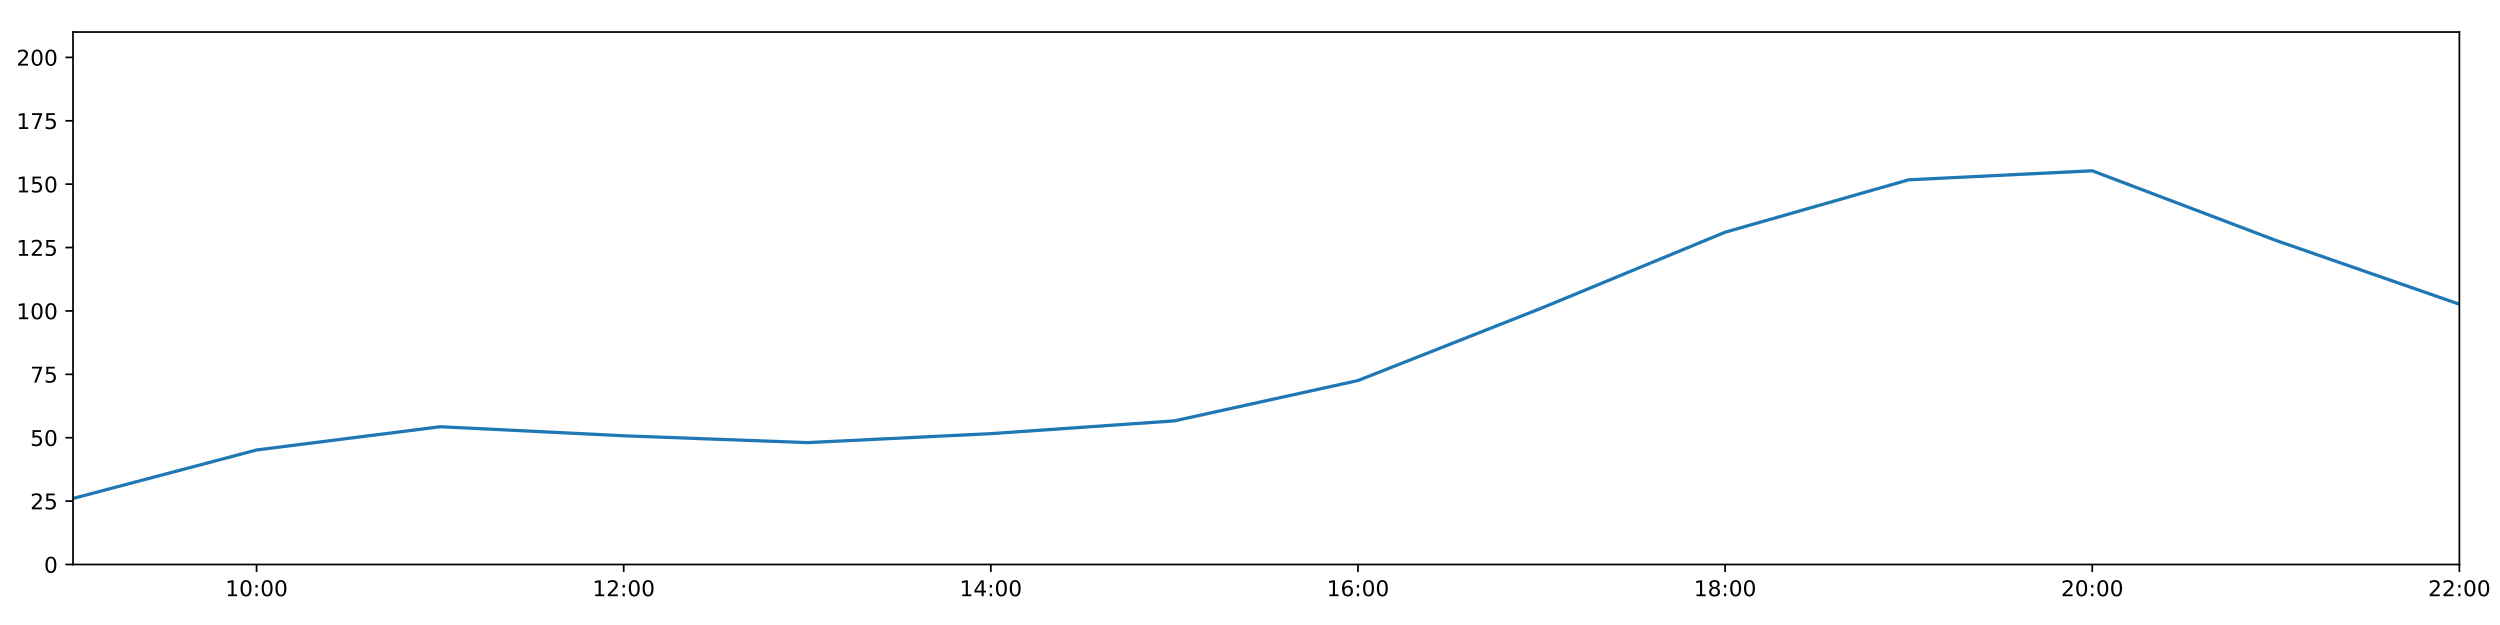
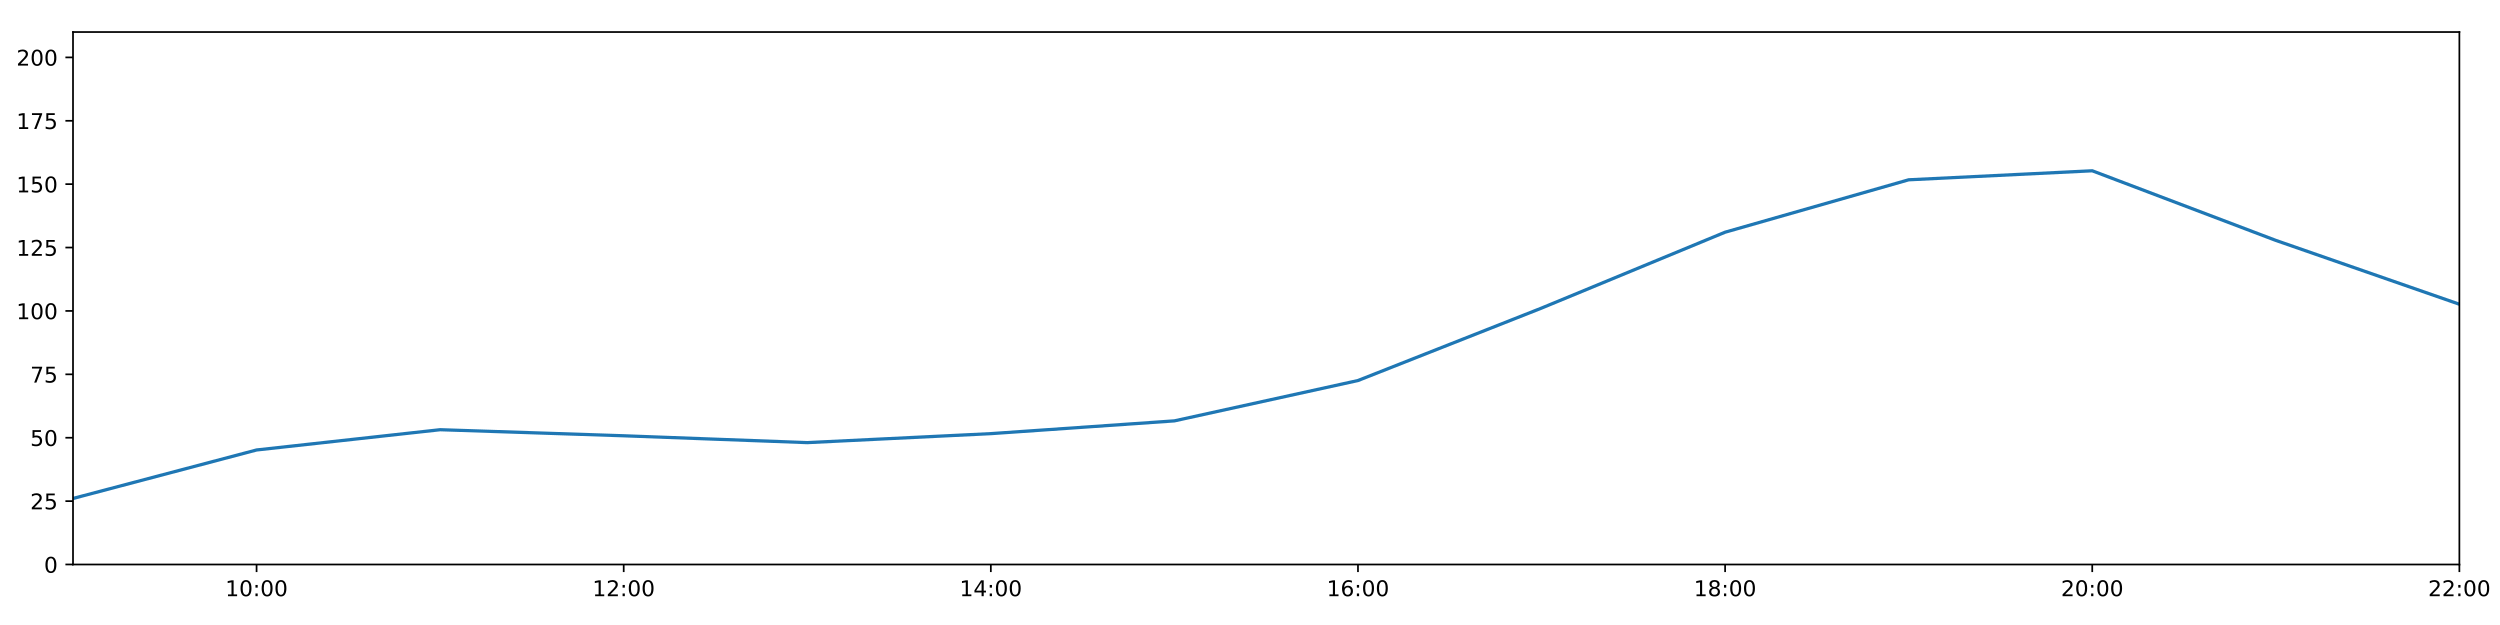
<svg xmlns="http://www.w3.org/2000/svg" xmlns:xlink="http://www.w3.org/1999/xlink" height="288pt" version="1.1" viewBox="0 0 1152 288" width="1152pt">
  <defs>
    <style type="text/css">
*{stroke-linecap:butt;stroke-linejoin:round;}
  </style>
  </defs>
  <g id="figure_1">
    <g id="patch_1">
      <path d="M 0 288  L 1152 288  L 1152 0  L 0 0  z " style="fill:#ffffff;" />
    </g>
    <g id="axes_1">
      <g id="patch_2">
        <path d="M 33.64 260.12  L 1133.28 260.12  L 1133.28 14.76  L 33.64 14.76  z " style="fill:#ffffff;" />
      </g>
      <g id="matplotlib.axis_1">
        <g id="xtick_1">
          <g id="line2d_1">
            <defs>
-               <path d="M 0 0  L 0 3.5  " id="m10b68acb1c" style="stroke:#000000;stroke-width:0.8;" />
-             </defs>
-             <g>
-               <use style="stroke:#000000;stroke-width:0.8;" x="118.228" xlink:href="#m10b68acb1c" y="260.12" />
+               <path d="M 0 0  L 0 3.5  " id="m89b0d64626" style="stroke:#000000;stroke-width:0.8;" />
+             </defs>
+             <g>
+               <use style="stroke:#000000;stroke-width:0.8;" x="118.228" xlink:href="#m89b0d64626" y="260.12" />
            </g>
          </g>
          <g id="text_1">
            <defs>
              <path d="M 12.406 8.297  L 28.516 8.297  L 28.516 63.922  L 10.984 60.406  L 10.984 69.391  L 28.422 72.906  L 38.281 72.906  L 38.281 8.297  L 54.391 8.297  L 54.391 0  L 12.406 0  z " id="DejaVuSans-49" />
              <path d="M 31.781 66.406  Q 24.172 66.406 20.328 58.906  Q 16.5 51.422 16.5 36.375  Q 16.5 21.391 20.328 13.891  Q 24.172 6.391 31.781 6.391  Q 39.453 6.391 43.281 13.891  Q 47.125 21.391 47.125 36.375  Q 47.125 51.422 43.281 58.906  Q 39.453 66.406 31.781 66.406  z M 31.781 74.219  Q 44.047 74.219 50.516 64.516  Q 56.984 54.828 56.984 36.375  Q 56.984 17.969 50.516 8.266  Q 44.047 -1.422 31.781 -1.422  Q 19.531 -1.422 13.062 8.266  Q 6.594 17.969 6.594 36.375  Q 6.594 54.828 13.062 64.516  Q 19.531 74.219 31.781 74.219  z " id="DejaVuSans-48" />
              <path d="M 11.719 12.406  L 22.016 12.406  L 22.016 0  L 11.719 0  z M 11.719 51.703  L 22.016 51.703  L 22.016 39.312  L 11.719 39.312  z " id="DejaVuSans-58" />
            </defs>
            <g transform="translate(103.8183 274.7184)scale(0.1 -0.1)">
              <use xlink:href="#DejaVuSans-49" />
              <use x="63.623" xlink:href="#DejaVuSans-48" />
              <use x="127.246" xlink:href="#DejaVuSans-58" />
              <use x="160.938" xlink:href="#DejaVuSans-48" />
              <use x="224.561" xlink:href="#DejaVuSans-48" />
            </g>
          </g>
        </g>
        <g id="xtick_2">
          <g id="line2d_2">
            <g>
-               <use style="stroke:#000000;stroke-width:0.8;" x="287.403" xlink:href="#m10b68acb1c" y="260.12" />
+               <use style="stroke:#000000;stroke-width:0.8;" x="287.403" xlink:href="#m89b0d64626" y="260.12" />
            </g>
          </g>
          <g id="text_2">
            <defs>
              <path d="M 19.188 8.297  L 53.609 8.297  L 53.609 0  L 7.328 0  L 7.328 8.297  Q 12.938 14.109 22.625 23.891  Q 32.328 33.688 34.812 36.531  Q 39.547 41.844 41.422 45.531  Q 43.312 49.219 43.312 52.781  Q 43.312 58.594 39.234 62.25  Q 35.156 65.922 28.609 65.922  Q 23.969 65.922 18.812 64.312  Q 13.672 62.703 7.812 59.422  L 7.812 69.391  Q 13.766 71.781 18.938 73  Q 24.125 74.219 28.422 74.219  Q 39.75 74.219 46.484 68.547  Q 53.219 62.891 53.219 53.422  Q 53.219 48.922 51.531 44.891  Q 49.859 40.875 45.406 35.406  Q 44.188 33.984 37.641 27.219  Q 31.109 20.453 19.188 8.297  z " id="DejaVuSans-50" />
            </defs>
            <g transform="translate(272.9937 274.7184)scale(0.1 -0.1)">
              <use xlink:href="#DejaVuSans-49" />
              <use x="63.623" xlink:href="#DejaVuSans-50" />
              <use x="127.246" xlink:href="#DejaVuSans-58" />
              <use x="160.938" xlink:href="#DejaVuSans-48" />
              <use x="224.561" xlink:href="#DejaVuSans-48" />
            </g>
          </g>
        </g>
        <g id="xtick_3">
          <g id="line2d_3">
            <g>
-               <use style="stroke:#000000;stroke-width:0.8;" x="456.578" xlink:href="#m10b68acb1c" y="260.12" />
+               <use style="stroke:#000000;stroke-width:0.8;" x="456.578" xlink:href="#m89b0d64626" y="260.12" />
            </g>
          </g>
          <g id="text_3">
            <defs>
              <path d="M 37.797 64.312  L 12.891 25.391  L 37.797 25.391  z M 35.203 72.906  L 47.609 72.906  L 47.609 25.391  L 58.016 25.391  L 58.016 17.188  L 47.609 17.188  L 47.609 0  L 37.797 0  L 37.797 17.188  L 4.891 17.188  L 4.891 26.703  z " id="DejaVuSans-52" />
            </defs>
            <g transform="translate(442.1691 274.7184)scale(0.1 -0.1)">
              <use xlink:href="#DejaVuSans-49" />
              <use x="63.623" xlink:href="#DejaVuSans-52" />
              <use x="127.246" xlink:href="#DejaVuSans-58" />
              <use x="160.938" xlink:href="#DejaVuSans-48" />
              <use x="224.561" xlink:href="#DejaVuSans-48" />
            </g>
          </g>
        </g>
        <g id="xtick_4">
          <g id="line2d_4">
            <g>
-               <use style="stroke:#000000;stroke-width:0.8;" x="625.754" xlink:href="#m10b68acb1c" y="260.12" />
+               <use style="stroke:#000000;stroke-width:0.8;" x="625.754" xlink:href="#m89b0d64626" y="260.12" />
            </g>
          </g>
          <g id="text_4">
            <defs>
              <path d="M 33.016 40.375  Q 26.375 40.375 22.484 35.828  Q 18.609 31.297 18.609 23.391  Q 18.609 15.531 22.484 10.953  Q 26.375 6.391 33.016 6.391  Q 39.656 6.391 43.531 10.953  Q 47.406 15.531 47.406 23.391  Q 47.406 31.297 43.531 35.828  Q 39.656 40.375 33.016 40.375  z M 52.594 71.297  L 52.594 62.312  Q 48.875 64.062 45.094 64.984  Q 41.312 65.922 37.594 65.922  Q 27.828 65.922 22.672 59.328  Q 17.531 52.734 16.797 39.406  Q 19.672 43.656 24.016 45.922  Q 28.375 48.188 33.594 48.188  Q 44.578 48.188 50.953 41.516  Q 57.328 34.859 57.328 23.391  Q 57.328 12.156 50.688 5.359  Q 44.047 -1.422 33.016 -1.422  Q 20.359 -1.422 13.672 8.266  Q 6.984 17.969 6.984 36.375  Q 6.984 53.656 15.188 63.938  Q 23.391 74.219 37.203 74.219  Q 40.922 74.219 44.703 73.484  Q 48.484 72.75 52.594 71.297  z " id="DejaVuSans-54" />
            </defs>
            <g transform="translate(611.3445 274.7184)scale(0.1 -0.1)">
              <use xlink:href="#DejaVuSans-49" />
              <use x="63.623" xlink:href="#DejaVuSans-54" />
              <use x="127.246" xlink:href="#DejaVuSans-58" />
              <use x="160.938" xlink:href="#DejaVuSans-48" />
              <use x="224.561" xlink:href="#DejaVuSans-48" />
            </g>
          </g>
        </g>
        <g id="xtick_5">
          <g id="line2d_5">
            <g>
-               <use style="stroke:#000000;stroke-width:0.8;" x="794.929" xlink:href="#m10b68acb1c" y="260.12" />
+               <use style="stroke:#000000;stroke-width:0.8;" x="794.929" xlink:href="#m89b0d64626" y="260.12" />
            </g>
          </g>
          <g id="text_5">
            <defs>
              <path d="M 31.781 34.625  Q 24.75 34.625 20.719 30.859  Q 16.703 27.094 16.703 20.516  Q 16.703 13.922 20.719 10.156  Q 24.75 6.391 31.781 6.391  Q 38.812 6.391 42.859 10.172  Q 46.922 13.969 46.922 20.516  Q 46.922 27.094 42.891 30.859  Q 38.875 34.625 31.781 34.625  z M 21.922 38.812  Q 15.578 40.375 12.031 44.719  Q 8.5 49.078 8.5 55.328  Q 8.5 64.062 14.719 69.141  Q 20.953 74.219 31.781 74.219  Q 42.672 74.219 48.875 69.141  Q 55.078 64.062 55.078 55.328  Q 55.078 49.078 51.531 44.719  Q 48 40.375 41.703 38.812  Q 48.828 37.156 52.797 32.312  Q 56.781 27.484 56.781 20.516  Q 56.781 9.906 50.312 4.234  Q 43.844 -1.422 31.781 -1.422  Q 19.734 -1.422 13.25 4.234  Q 6.781 9.906 6.781 20.516  Q 6.781 27.484 10.781 32.312  Q 14.797 37.156 21.922 38.812  z M 18.312 54.391  Q 18.312 48.734 21.844 45.562  Q 25.391 42.391 31.781 42.391  Q 38.141 42.391 41.719 45.562  Q 45.312 48.734 45.312 54.391  Q 45.312 60.062 41.719 63.234  Q 38.141 66.406 31.781 66.406  Q 25.391 66.406 21.844 63.234  Q 18.312 60.062 18.312 54.391  z " id="DejaVuSans-56" />
            </defs>
            <g transform="translate(780.5199 274.7184)scale(0.1 -0.1)">
              <use xlink:href="#DejaVuSans-49" />
              <use x="63.623" xlink:href="#DejaVuSans-56" />
              <use x="127.246" xlink:href="#DejaVuSans-58" />
              <use x="160.938" xlink:href="#DejaVuSans-48" />
              <use x="224.561" xlink:href="#DejaVuSans-48" />
            </g>
          </g>
        </g>
        <g id="xtick_6">
          <g id="line2d_6">
            <g>
-               <use style="stroke:#000000;stroke-width:0.8;" x="964.105" xlink:href="#m10b68acb1c" y="260.12" />
+               <use style="stroke:#000000;stroke-width:0.8;" x="964.105" xlink:href="#m89b0d64626" y="260.12" />
            </g>
          </g>
          <g id="text_6">
            <g transform="translate(949.6952 274.7184)scale(0.1 -0.1)">
              <use xlink:href="#DejaVuSans-50" />
              <use x="63.623" xlink:href="#DejaVuSans-48" />
              <use x="127.246" xlink:href="#DejaVuSans-58" />
              <use x="160.938" xlink:href="#DejaVuSans-48" />
              <use x="224.561" xlink:href="#DejaVuSans-48" />
            </g>
          </g>
        </g>
        <g id="xtick_7">
          <g id="line2d_7">
            <g>
-               <use style="stroke:#000000;stroke-width:0.8;" x="1133.28" xlink:href="#m10b68acb1c" y="260.12" />
+               <use style="stroke:#000000;stroke-width:0.8;" x="1133.28" xlink:href="#m89b0d64626" y="260.12" />
            </g>
          </g>
          <g id="text_7">
            <g transform="translate(1118.871 274.7184)scale(0.1 -0.1)">
              <use xlink:href="#DejaVuSans-50" />
              <use x="63.623" xlink:href="#DejaVuSans-50" />
              <use x="127.246" xlink:href="#DejaVuSans-58" />
              <use x="160.938" xlink:href="#DejaVuSans-48" />
              <use x="224.561" xlink:href="#DejaVuSans-48" />
            </g>
          </g>
        </g>
      </g>
      <g id="matplotlib.axis_2">
        <g id="ytick_1">
          <g id="line2d_8">
            <defs>
-               <path d="M 0 0  L -3.5 0  " id="mbd9237b3fb" style="stroke:#000000;stroke-width:0.8;" />
-             </defs>
-             <g>
-               <use style="stroke:#000000;stroke-width:0.8;" x="33.64" xlink:href="#mbd9237b3fb" y="260.12" />
+               <path d="M 0 0  L -3.5 0  " id="m2e123dec69" style="stroke:#000000;stroke-width:0.8;" />
+             </defs>
+             <g>
+               <use style="stroke:#000000;stroke-width:0.8;" x="33.64" xlink:href="#m2e123dec69" y="260.12" />
            </g>
          </g>
          <g id="text_8">
            <g transform="translate(20.2775 263.9192)scale(0.1 -0.1)">
              <use xlink:href="#DejaVuSans-48" />
            </g>
          </g>
        </g>
        <g id="ytick_2">
          <g id="line2d_9">
            <g>
-               <use style="stroke:#000000;stroke-width:0.8;" x="33.64" xlink:href="#mbd9237b3fb" y="230.91" />
+               <use style="stroke:#000000;stroke-width:0.8;" x="33.64" xlink:href="#m2e123dec69" y="230.91" />
            </g>
          </g>
          <g id="text_9">
            <defs>
              <path d="M 10.797 72.906  L 49.516 72.906  L 49.516 64.594  L 19.828 64.594  L 19.828 46.734  Q 21.969 47.469 24.109 47.828  Q 26.266 48.188 28.422 48.188  Q 40.625 48.188 47.75 41.5  Q 54.891 34.812 54.891 23.391  Q 54.891 11.625 47.562 5.094  Q 40.234 -1.422 26.906 -1.422  Q 22.312 -1.422 17.547 -0.641  Q 12.797 0.141 7.719 1.703  L 7.719 11.625  Q 12.109 9.234 16.797 8.062  Q 21.484 6.891 26.703 6.891  Q 35.156 6.891 40.078 11.328  Q 45.016 15.766 45.016 23.391  Q 45.016 31 40.078 35.438  Q 35.156 39.891 26.703 39.891  Q 22.75 39.891 18.812 39.016  Q 14.891 38.141 10.797 36.281  z " id="DejaVuSans-53" />
            </defs>
            <g transform="translate(13.915 234.7097)scale(0.1 -0.1)">
              <use xlink:href="#DejaVuSans-50" />
              <use x="63.623" xlink:href="#DejaVuSans-53" />
            </g>
          </g>
        </g>
        <g id="ytick_3">
          <g id="line2d_10">
            <g>
-               <use style="stroke:#000000;stroke-width:0.8;" x="33.64" xlink:href="#mbd9237b3fb" y="201.701" />
+               <use style="stroke:#000000;stroke-width:0.8;" x="33.64" xlink:href="#m2e123dec69" y="201.701" />
            </g>
          </g>
          <g id="text_10">
            <g transform="translate(13.915 205.5002)scale(0.1 -0.1)">
              <use xlink:href="#DejaVuSans-53" />
              <use x="63.623" xlink:href="#DejaVuSans-48" />
            </g>
          </g>
        </g>
        <g id="ytick_4">
          <g id="line2d_11">
            <g>
-               <use style="stroke:#000000;stroke-width:0.8;" x="33.64" xlink:href="#mbd9237b3fb" y="172.491" />
+               <use style="stroke:#000000;stroke-width:0.8;" x="33.64" xlink:href="#m2e123dec69" y="172.491" />
            </g>
          </g>
          <g id="text_11">
            <defs>
              <path d="M 8.203 72.906  L 55.078 72.906  L 55.078 68.703  L 28.609 0  L 18.312 0  L 43.219 64.594  L 8.203 64.594  z " id="DejaVuSans-55" />
            </defs>
            <g transform="translate(13.915 176.2906)scale(0.1 -0.1)">
              <use xlink:href="#DejaVuSans-55" />
              <use x="63.623" xlink:href="#DejaVuSans-53" />
            </g>
          </g>
        </g>
        <g id="ytick_5">
          <g id="line2d_12">
            <g>
-               <use style="stroke:#000000;stroke-width:0.8;" x="33.64" xlink:href="#mbd9237b3fb" y="143.282" />
+               <use style="stroke:#000000;stroke-width:0.8;" x="33.64" xlink:href="#m2e123dec69" y="143.282" />
            </g>
          </g>
          <g id="text_12">
            <g transform="translate(7.5525 147.0811)scale(0.1 -0.1)">
              <use xlink:href="#DejaVuSans-49" />
              <use x="63.623" xlink:href="#DejaVuSans-48" />
              <use x="127.246" xlink:href="#DejaVuSans-48" />
            </g>
          </g>
        </g>
        <g id="ytick_6">
          <g id="line2d_13">
            <g>
-               <use style="stroke:#000000;stroke-width:0.8;" x="33.64" xlink:href="#mbd9237b3fb" y="114.072" />
+               <use style="stroke:#000000;stroke-width:0.8;" x="33.64" xlink:href="#m2e123dec69" y="114.072" />
            </g>
          </g>
          <g id="text_13">
            <g transform="translate(7.5525 117.8716)scale(0.1 -0.1)">
              <use xlink:href="#DejaVuSans-49" />
              <use x="63.623" xlink:href="#DejaVuSans-50" />
              <use x="127.246" xlink:href="#DejaVuSans-53" />
            </g>
          </g>
        </g>
        <g id="ytick_7">
          <g id="line2d_14">
            <g>
-               <use style="stroke:#000000;stroke-width:0.8;" x="33.64" xlink:href="#mbd9237b3fb" y="84.863" />
+               <use style="stroke:#000000;stroke-width:0.8;" x="33.64" xlink:href="#m2e123dec69" y="84.863" />
            </g>
          </g>
          <g id="text_14">
            <g transform="translate(7.5525 88.66208)scale(0.1 -0.1)">
              <use xlink:href="#DejaVuSans-49" />
              <use x="63.623" xlink:href="#DejaVuSans-53" />
              <use x="127.246" xlink:href="#DejaVuSans-48" />
            </g>
          </g>
        </g>
        <g id="ytick_8">
          <g id="line2d_15">
            <g>
-               <use style="stroke:#000000;stroke-width:0.8;" x="33.64" xlink:href="#mbd9237b3fb" y="55.653" />
+               <use style="stroke:#000000;stroke-width:0.8;" x="33.64" xlink:href="#m2e123dec69" y="55.653" />
            </g>
          </g>
          <g id="text_15">
            <g transform="translate(7.5525 59.45255)scale(0.1 -0.1)">
              <use xlink:href="#DejaVuSans-49" />
              <use x="63.623" xlink:href="#DejaVuSans-55" />
              <use x="127.246" xlink:href="#DejaVuSans-53" />
            </g>
          </g>
        </g>
        <g id="ytick_9">
          <g id="line2d_16">
            <g>
-               <use style="stroke:#000000;stroke-width:0.8;" x="33.64" xlink:href="#mbd9237b3fb" y="26.444" />
+               <use style="stroke:#000000;stroke-width:0.8;" x="33.64" xlink:href="#m2e123dec69" y="26.444" />
            </g>
          </g>
          <g id="text_16">
            <g transform="translate(7.5525 30.24303)scale(0.1 -0.1)">
              <use xlink:href="#DejaVuSans-50" />
              <use x="63.623" xlink:href="#DejaVuSans-48" />
              <use x="127.246" xlink:href="#DejaVuSans-48" />
            </g>
          </g>
        </g>
      </g>
      <g id="line2d_17">
-         <path clip-path="url(#p6cba4716c4)" d="M 33.64 229.689  L 118.228 207.348  L 202.815 196.638  L 287.403 200.807  L 371.991 203.96  L 456.578 199.819  L 541.166 193.935  L 625.754 175.347  L 710.342 141.967  L 794.929 106.997  L 879.517 82.851  L 964.105 78.696  L 1048.692 110.773  L 1133.28 140.189  " style="fill:none;stroke:#1f77b4;stroke-linecap:square;stroke-width:1.5;" />
+         <path clip-path="url(#p9964e3f283)" d="M 33.64 229.689  L 118.228 207.348  L 202.815 198.011  L 287.403 200.807  L 371.991 203.96  L 456.578 199.819  L 541.166 193.935  L 625.754 175.347  L 710.342 141.967  L 794.929 106.997  L 879.517 82.851  L 964.105 78.696  L 1048.692 110.773  L 1133.28 140.189  " style="fill:none;stroke:#1f77b4;stroke-linecap:square;stroke-width:1.5;" />
      </g>
      <g id="patch_3">
        <path d="M 33.64 260.12  L 33.64 14.76  " style="fill:none;stroke:#000000;stroke-linecap:square;stroke-linejoin:miter;stroke-width:0.8;" />
      </g>
      <g id="patch_4">
        <path d="M 1133.28 260.12  L 1133.28 14.76  " style="fill:none;stroke:#000000;stroke-linecap:square;stroke-linejoin:miter;stroke-width:0.8;" />
      </g>
      <g id="patch_5">
        <path d="M 33.64 260.12  L 1133.28 260.12  " style="fill:none;stroke:#000000;stroke-linecap:square;stroke-linejoin:miter;stroke-width:0.8;" />
      </g>
      <g id="patch_6">
        <path d="M 33.64 14.76  L 1133.28 14.76  " style="fill:none;stroke:#000000;stroke-linecap:square;stroke-linejoin:miter;stroke-width:0.8;" />
      </g>
    </g>
  </g>
  <defs>
-     <clipPath id="p6cba4716c4">
+     <clipPath id="p9964e3f283">
      <rect height="245.36" width="1099.64" x="33.64" y="14.76" />
    </clipPath>
  </defs>
</svg>
